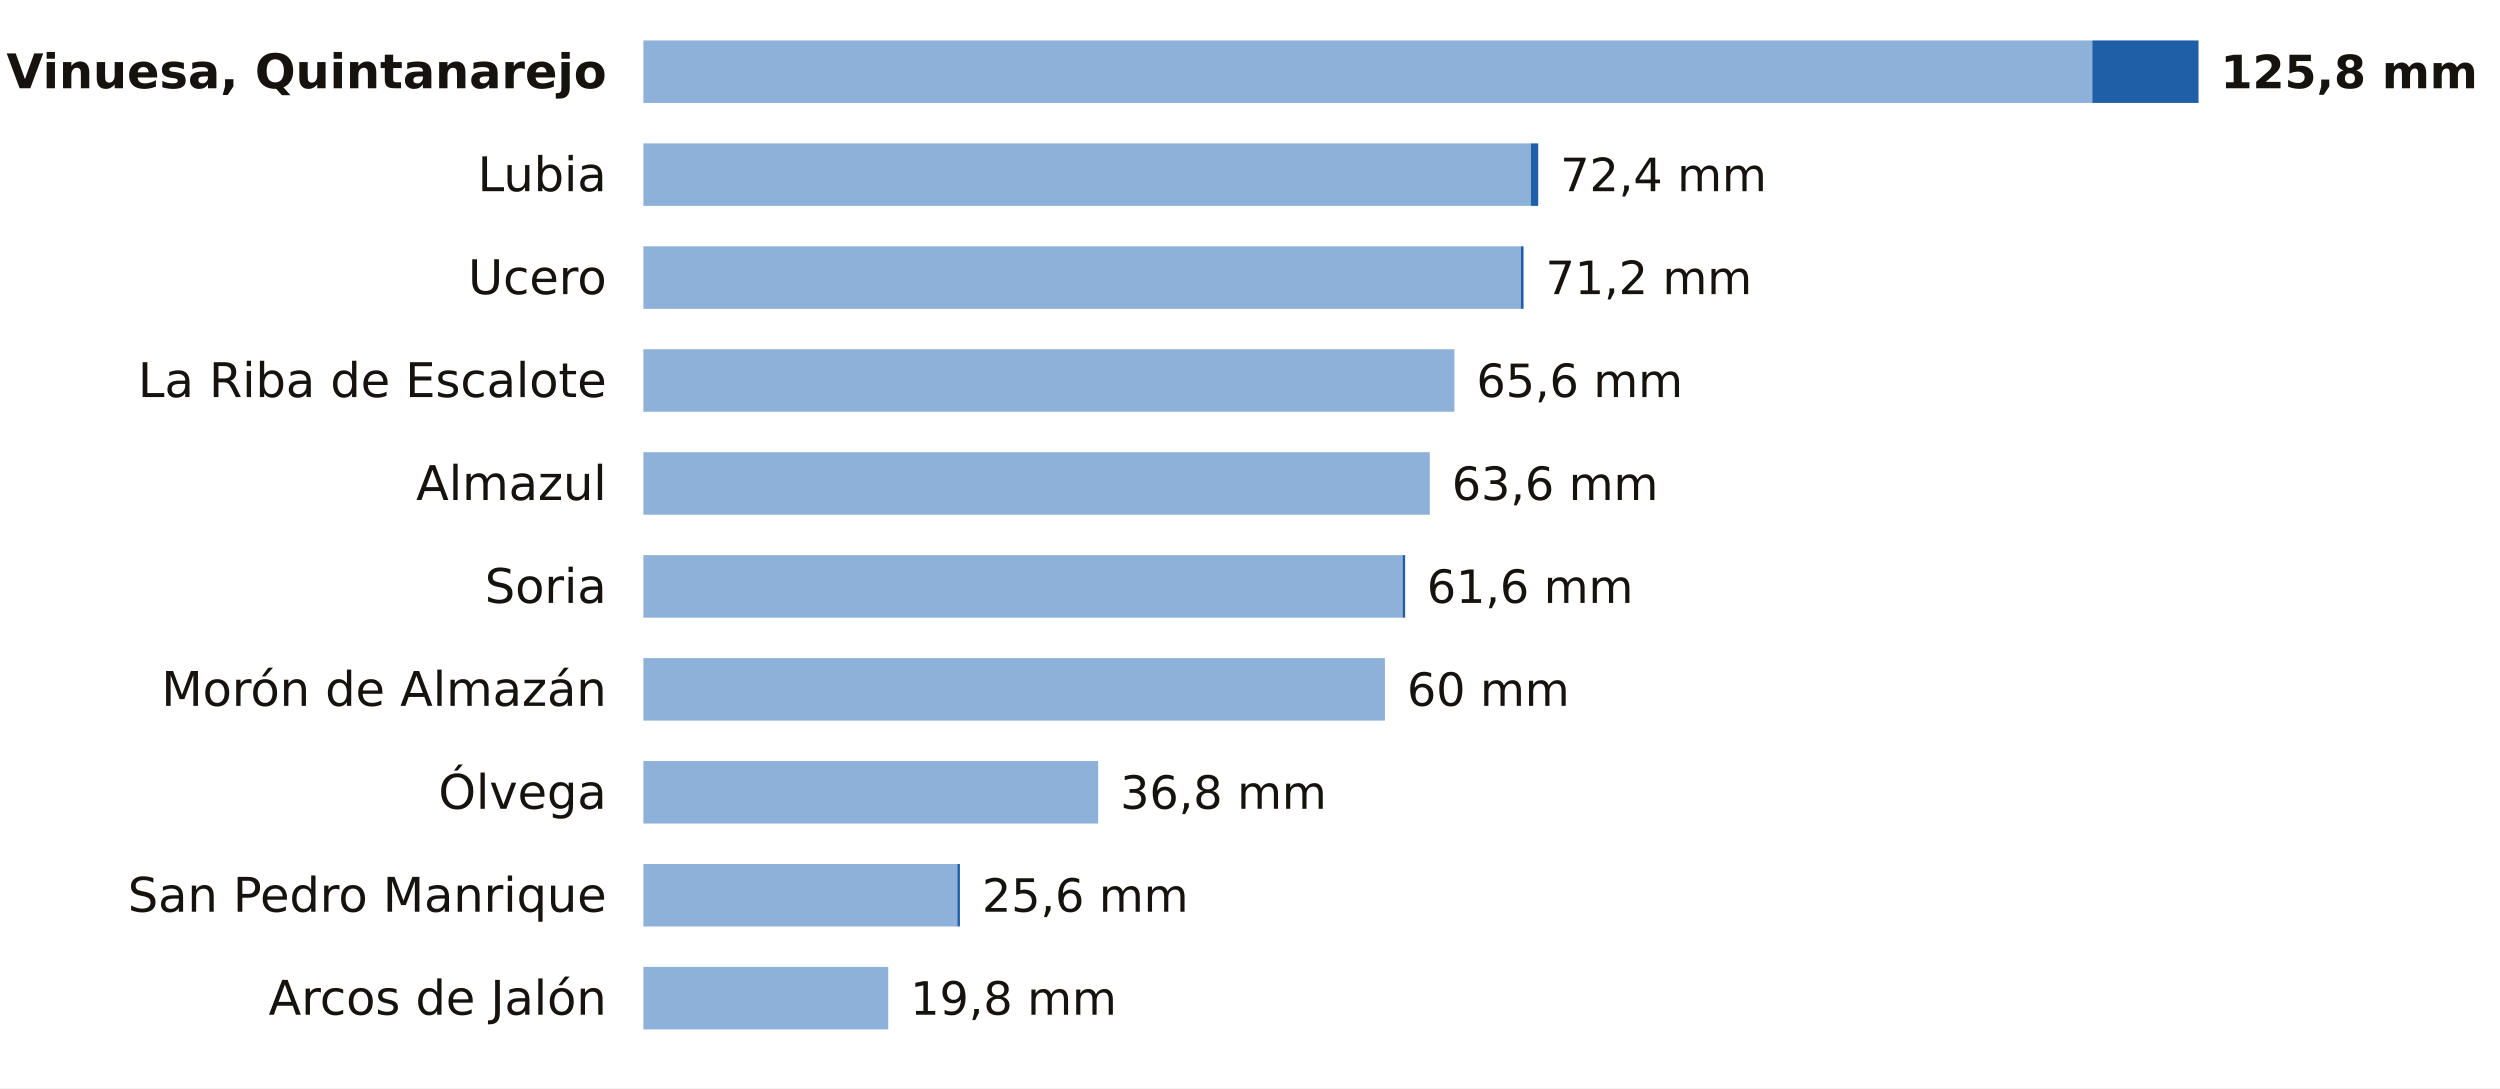
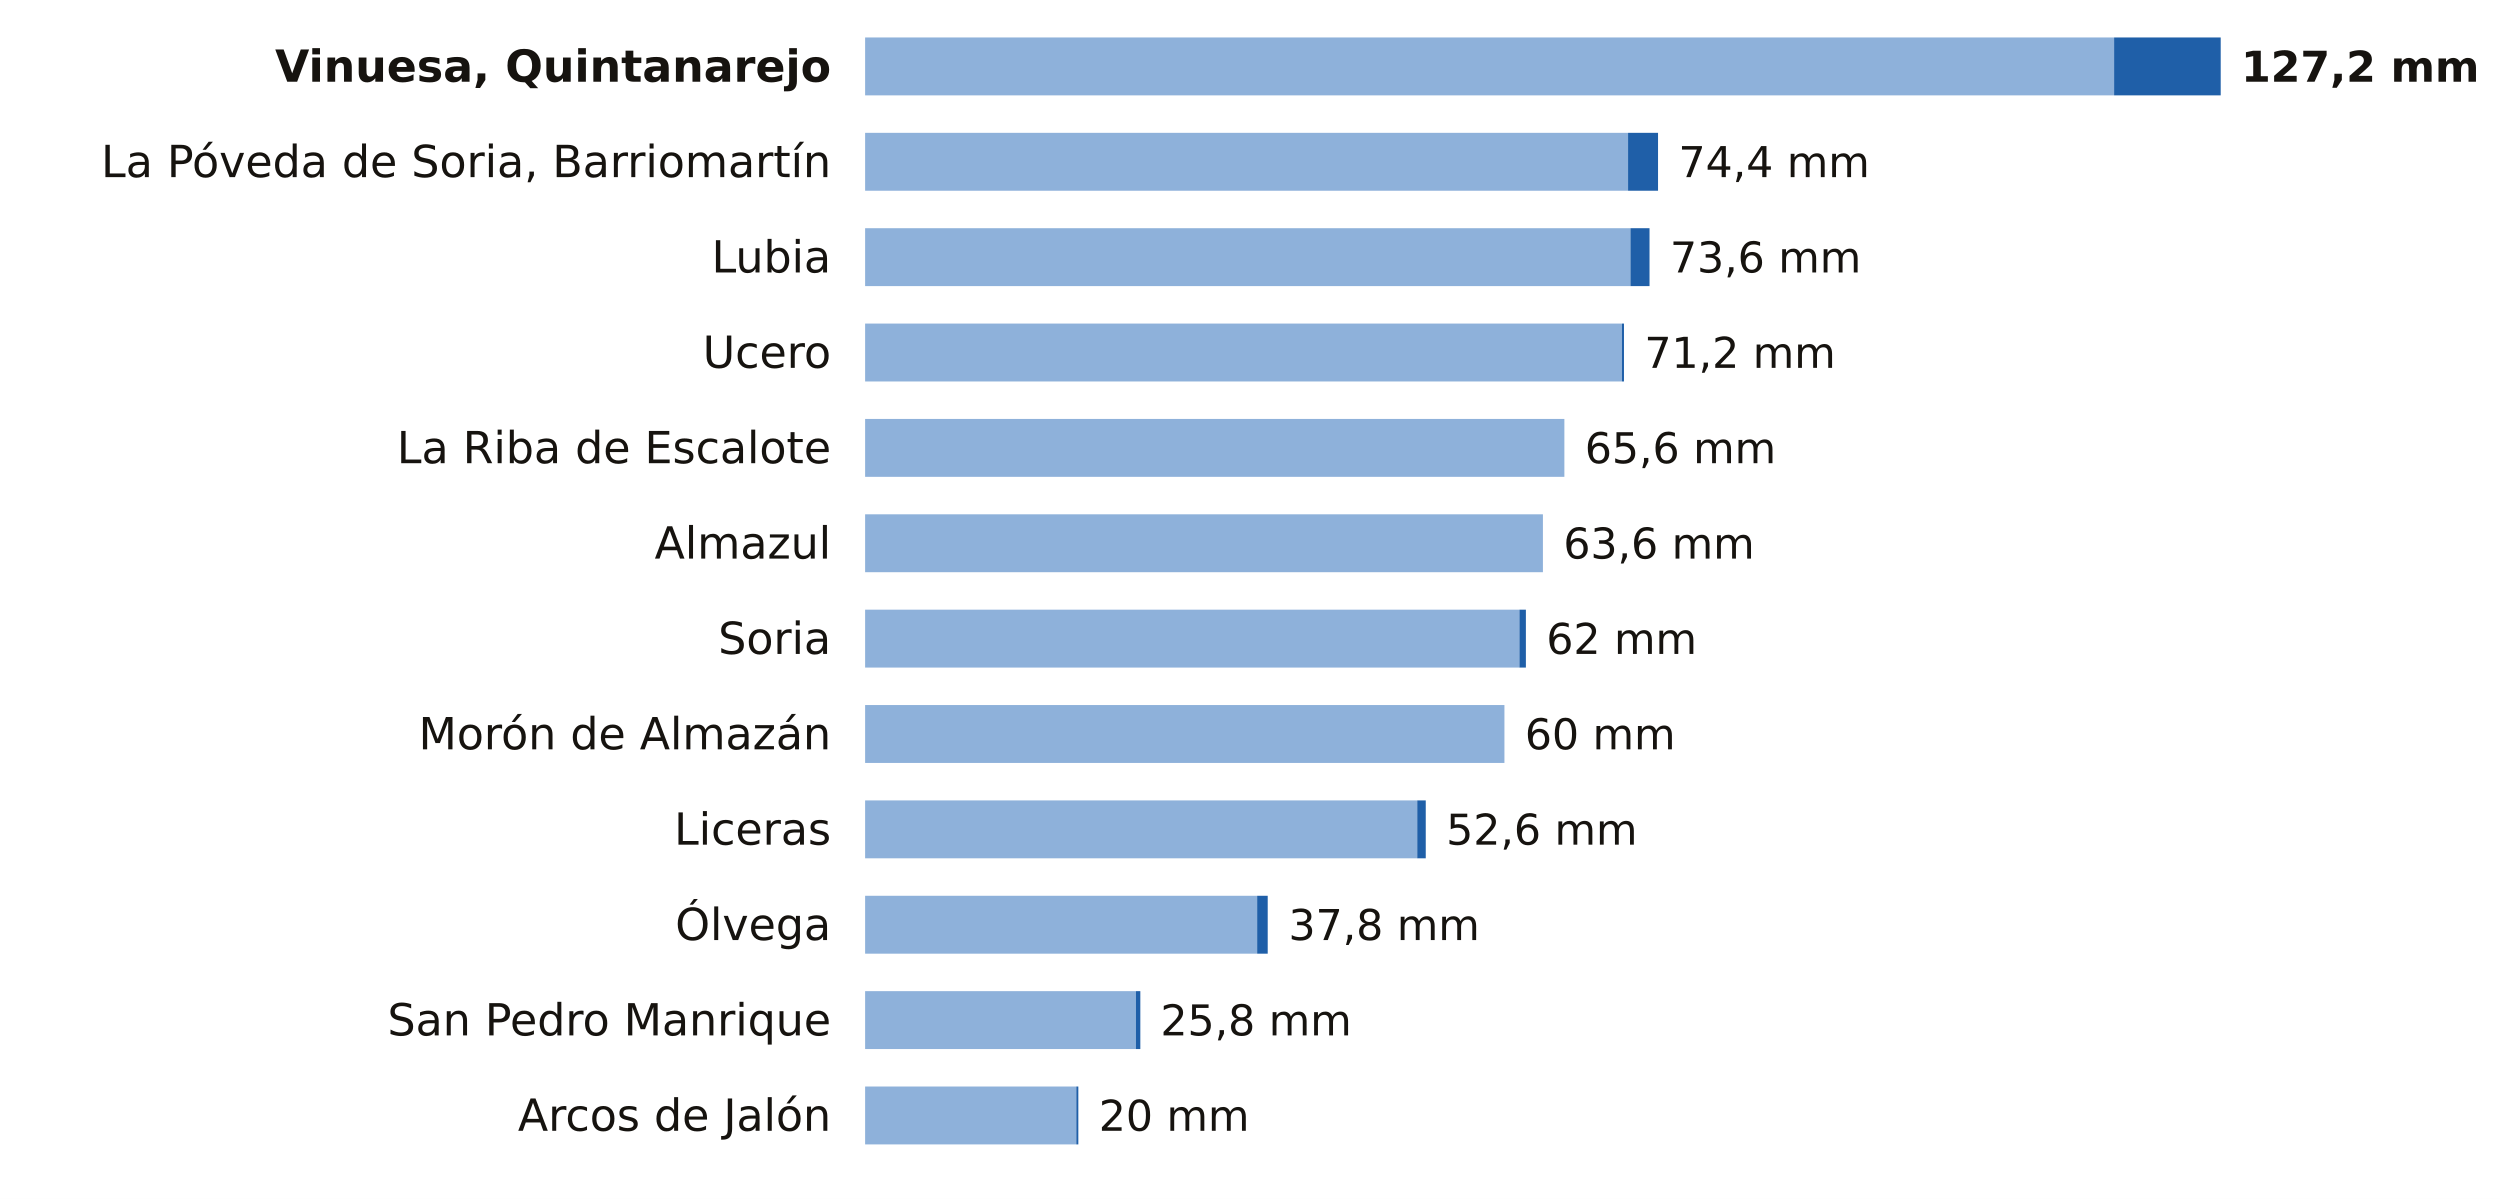
- <svg xmlns="http://www.w3.org/2000/svg" viewBox="0 0 680 296" width="680" height="296" role="img" aria-label="La lluvia de los últimos 7 días en las estaciones de AEMET de Soria">
-   <rect width="680" height="296" fill="#FFFFFF" />
-   <text x="165.0" y="24.0" font-size="13" fill="#16130F" text-anchor="end" font-weight="600" font-family="Public Sans, DejaVu Sans, Arial, sans-serif">Vinuesa, Quintanarejo</text>
-   <rect x="175" y="11" width="394.1" height="17" fill="#8EB1DA" />
-   <rect x="569.1" y="11" width="28.9" height="17" fill="#1F5FA8" />
-   <text x="604.0" y="24.0" font-size="12.5" fill="#16130F" text-anchor="start" font-weight="700" font-family="Public Sans, DejaVu Sans, Arial, sans-serif">125,8 mm</text>
-   <text x="165.0" y="52.0" font-size="13" fill="#16130F" text-anchor="end" font-weight="400" font-family="Public Sans, DejaVu Sans, Arial, sans-serif">Lubia</text>
-   <rect x="175" y="39" width="241.4" height="17" fill="#8EB1DA" />
-   <rect x="416.4" y="39" width="2.0" height="17" fill="#1F5FA8" />
-   <text x="424.4" y="52.0" font-size="12.5" fill="#16130F" text-anchor="start" font-weight="500" font-family="Public Sans, DejaVu Sans, Arial, sans-serif">72,4 mm</text>
-   <text x="165.0" y="80.0" font-size="13" fill="#16130F" text-anchor="end" font-weight="400" font-family="Public Sans, DejaVu Sans, Arial, sans-serif">Ucero</text>
-   <rect x="175" y="67" width="238.7" height="17" fill="#8EB1DA" />
-   <rect x="413.7" y="67" width="0.7" height="17" fill="#1F5FA8" />
-   <text x="420.4" y="80.0" font-size="12.5" fill="#16130F" text-anchor="start" font-weight="500" font-family="Public Sans, DejaVu Sans, Arial, sans-serif">71,2 mm</text>
-   <text x="165.0" y="108.0" font-size="13" fill="#16130F" text-anchor="end" font-weight="400" font-family="Public Sans, DejaVu Sans, Arial, sans-serif">La Riba de Escalote</text>
-   <rect x="175" y="95" width="220.6" height="17" fill="#8EB1DA" />
-   <text x="401.6" y="108.0" font-size="12.5" fill="#16130F" text-anchor="start" font-weight="500" font-family="Public Sans, DejaVu Sans, Arial, sans-serif">65,6 mm</text>
-   <text x="165.0" y="136.0" font-size="13" fill="#16130F" text-anchor="end" font-weight="400" font-family="Public Sans, DejaVu Sans, Arial, sans-serif">Almazul</text>
-   <rect x="175" y="123" width="213.9" height="17" fill="#8EB1DA" />
-   <text x="394.9" y="136.0" font-size="12.5" fill="#16130F" text-anchor="start" font-weight="500" font-family="Public Sans, DejaVu Sans, Arial, sans-serif">63,6 mm</text>
-   <text x="165.0" y="164.0" font-size="13" fill="#16130F" text-anchor="end" font-weight="400" font-family="Public Sans, DejaVu Sans, Arial, sans-serif">Soria</text>
-   <rect x="175" y="151" width="206.5" height="17" fill="#8EB1DA" />
-   <rect x="381.5" y="151" width="0.7" height="17" fill="#1F5FA8" />
-   <text x="388.1" y="164.0" font-size="12.5" fill="#16130F" text-anchor="start" font-weight="500" font-family="Public Sans, DejaVu Sans, Arial, sans-serif">61,6 mm</text>
-   <text x="165.0" y="192.0" font-size="13" fill="#16130F" text-anchor="end" font-weight="400" font-family="Public Sans, DejaVu Sans, Arial, sans-serif">Morón de Almazán</text>
-   <rect x="175" y="179" width="201.7" height="17" fill="#8EB1DA" />
-   <text x="382.7" y="192.0" font-size="12.5" fill="#16130F" text-anchor="start" font-weight="500" font-family="Public Sans, DejaVu Sans, Arial, sans-serif">60 mm</text>
-   <text x="165.0" y="220.0" font-size="13" fill="#16130F" text-anchor="end" font-weight="400" font-family="Public Sans, DejaVu Sans, Arial, sans-serif">Ólvega</text>
-   <rect x="175" y="207" width="123.7" height="17" fill="#8EB1DA" />
-   <text x="304.7" y="220.0" font-size="12.5" fill="#16130F" text-anchor="start" font-weight="500" font-family="Public Sans, DejaVu Sans, Arial, sans-serif">36,8 mm</text>
-   <text x="165.0" y="248.0" font-size="13" fill="#16130F" text-anchor="end" font-weight="400" font-family="Public Sans, DejaVu Sans, Arial, sans-serif">San Pedro Manrique</text>
-   <rect x="175" y="235" width="85.4" height="17" fill="#8EB1DA" />
-   <rect x="260.4" y="235" width="0.7" height="17" fill="#1F5FA8" />
-   <text x="267.1" y="248.0" font-size="12.5" fill="#16130F" text-anchor="start" font-weight="500" font-family="Public Sans, DejaVu Sans, Arial, sans-serif">25,6 mm</text>
-   <text x="165.0" y="276.0" font-size="13" fill="#16130F" text-anchor="end" font-weight="400" font-family="Public Sans, DejaVu Sans, Arial, sans-serif">Arcos de Jalón</text>
-   <rect x="175" y="263" width="66.6" height="17" fill="#8EB1DA" />
-   <text x="247.6" y="276.0" font-size="12.5" fill="#16130F" text-anchor="start" font-weight="500" font-family="Public Sans, DejaVu Sans, Arial, sans-serif">19,8 mm</text>
+ <svg xmlns="http://www.w3.org/2000/svg" viewBox="0 0 734 352" width="734" height="352" role="img" aria-label="La lluvia de los últimos 7 días en las estaciones de AEMET de Soria">
+   <rect width="734" height="352" fill="#FFFFFF" />
+   <text x="244.0" y="24.0" font-size="13" fill="#16130F" text-anchor="end" font-weight="600" font-family="Public Sans, DejaVu Sans, Arial, sans-serif">Vinuesa, Quintanarejo</text>
+   <rect x="254" y="11" width="366.7" height="17" fill="#8EB1DA" />
+   <rect x="620.7" y="11" width="31.3" height="17" fill="#1F5FA8" />
+   <text x="658.0" y="24.0" font-size="12.5" fill="#16130F" text-anchor="start" font-weight="700" font-family="Public Sans, DejaVu Sans, Arial, sans-serif">127,2 mm</text>
+   <text x="244.0" y="52.0" font-size="13" fill="#16130F" text-anchor="end" font-weight="400" font-family="Public Sans, DejaVu Sans, Arial, sans-serif">La Póveda de Soria, Barriomartín</text>
+   <rect x="254" y="39" width="224.0" height="17" fill="#8EB1DA" />
+   <rect x="478.0" y="39" width="8.8" height="17" fill="#1F5FA8" />
+   <text x="492.8" y="52.0" font-size="12.5" fill="#16130F" text-anchor="start" font-weight="500" font-family="Public Sans, DejaVu Sans, Arial, sans-serif">74,4 mm</text>
+   <text x="244.0" y="80.0" font-size="13" fill="#16130F" text-anchor="end" font-weight="400" font-family="Public Sans, DejaVu Sans, Arial, sans-serif">Lubia</text>
+   <rect x="254" y="67" width="224.7" height="17" fill="#8EB1DA" />
+   <rect x="478.7" y="67" width="5.6" height="17" fill="#1F5FA8" />
+   <text x="490.3" y="80.0" font-size="12.5" fill="#16130F" text-anchor="start" font-weight="500" font-family="Public Sans, DejaVu Sans, Arial, sans-serif">73,6 mm</text>
+   <text x="244.0" y="108.0" font-size="13" fill="#16130F" text-anchor="end" font-weight="400" font-family="Public Sans, DejaVu Sans, Arial, sans-serif">Ucero</text>
+   <rect x="254" y="95" width="222.2" height="17" fill="#8EB1DA" />
+   <rect x="476.2" y="95" width="0.6" height="17" fill="#1F5FA8" />
+   <text x="482.8" y="108.0" font-size="12.5" fill="#16130F" text-anchor="start" font-weight="500" font-family="Public Sans, DejaVu Sans, Arial, sans-serif">71,2 mm</text>
+   <text x="244.0" y="136.0" font-size="13" fill="#16130F" text-anchor="end" font-weight="400" font-family="Public Sans, DejaVu Sans, Arial, sans-serif">La Riba de Escalote</text>
+   <rect x="254" y="123" width="205.3" height="17" fill="#8EB1DA" />
+   <text x="465.3" y="136.0" font-size="12.5" fill="#16130F" text-anchor="start" font-weight="500" font-family="Public Sans, DejaVu Sans, Arial, sans-serif">65,6 mm</text>
+   <text x="244.0" y="164.0" font-size="13" fill="#16130F" text-anchor="end" font-weight="400" font-family="Public Sans, DejaVu Sans, Arial, sans-serif">Almazul</text>
+   <rect x="254" y="151" width="199.0" height="17" fill="#8EB1DA" />
+   <text x="459.0" y="164.0" font-size="12.5" fill="#16130F" text-anchor="start" font-weight="500" font-family="Public Sans, DejaVu Sans, Arial, sans-serif">63,6 mm</text>
+   <text x="244.0" y="192.0" font-size="13" fill="#16130F" text-anchor="end" font-weight="400" font-family="Public Sans, DejaVu Sans, Arial, sans-serif">Soria</text>
+   <rect x="254" y="179" width="192.1" height="17" fill="#8EB1DA" />
+   <rect x="446.1" y="179" width="1.9" height="17" fill="#1F5FA8" />
+   <text x="454.0" y="192.0" font-size="12.5" fill="#16130F" text-anchor="start" font-weight="500" font-family="Public Sans, DejaVu Sans, Arial, sans-serif">62 mm</text>
+   <text x="244.0" y="220.0" font-size="13" fill="#16130F" text-anchor="end" font-weight="400" font-family="Public Sans, DejaVu Sans, Arial, sans-serif">Morón de Almazán</text>
+   <rect x="254" y="207" width="187.7" height="17" fill="#8EB1DA" />
+   <text x="447.7" y="220.0" font-size="12.5" fill="#16130F" text-anchor="start" font-weight="500" font-family="Public Sans, DejaVu Sans, Arial, sans-serif">60 mm</text>
+   <text x="244.0" y="248.0" font-size="13" fill="#16130F" text-anchor="end" font-weight="400" font-family="Public Sans, DejaVu Sans, Arial, sans-serif">Liceras</text>
+   <rect x="254" y="235" width="162.1" height="17" fill="#8EB1DA" />
+   <rect x="416.1" y="235" width="2.5" height="17" fill="#1F5FA8" />
+   <text x="424.6" y="248.0" font-size="12.5" fill="#16130F" text-anchor="start" font-weight="500" font-family="Public Sans, DejaVu Sans, Arial, sans-serif">52,6 mm</text>
+   <text x="244.0" y="276.0" font-size="13" fill="#16130F" text-anchor="end" font-weight="400" font-family="Public Sans, DejaVu Sans, Arial, sans-serif">Ólvega</text>
+   <rect x="254" y="263" width="115.1" height="17" fill="#8EB1DA" />
+   <rect x="369.1" y="263" width="3.1" height="17" fill="#1F5FA8" />
+   <text x="378.3" y="276.0" font-size="12.5" fill="#16130F" text-anchor="start" font-weight="500" font-family="Public Sans, DejaVu Sans, Arial, sans-serif">37,8 mm</text>
+   <text x="244.0" y="304.0" font-size="13" fill="#16130F" text-anchor="end" font-weight="400" font-family="Public Sans, DejaVu Sans, Arial, sans-serif">San Pedro Manrique</text>
+   <rect x="254" y="291" width="79.5" height="17" fill="#8EB1DA" />
+   <rect x="333.5" y="291" width="1.3" height="17" fill="#1F5FA8" />
+   <text x="340.7" y="304.0" font-size="12.5" fill="#16130F" text-anchor="start" font-weight="500" font-family="Public Sans, DejaVu Sans, Arial, sans-serif">25,8 mm</text>
+   <text x="244.0" y="332.0" font-size="13" fill="#16130F" text-anchor="end" font-weight="400" font-family="Public Sans, DejaVu Sans, Arial, sans-serif">Arcos de Jalón</text>
+   <rect x="254" y="319" width="62.0" height="17" fill="#8EB1DA" />
+   <rect x="316.0" y="319" width="0.6" height="17" fill="#1F5FA8" />
+   <text x="322.6" y="332.0" font-size="12.5" fill="#16130F" text-anchor="start" font-weight="500" font-family="Public Sans, DejaVu Sans, Arial, sans-serif">20 mm</text>
</svg>
